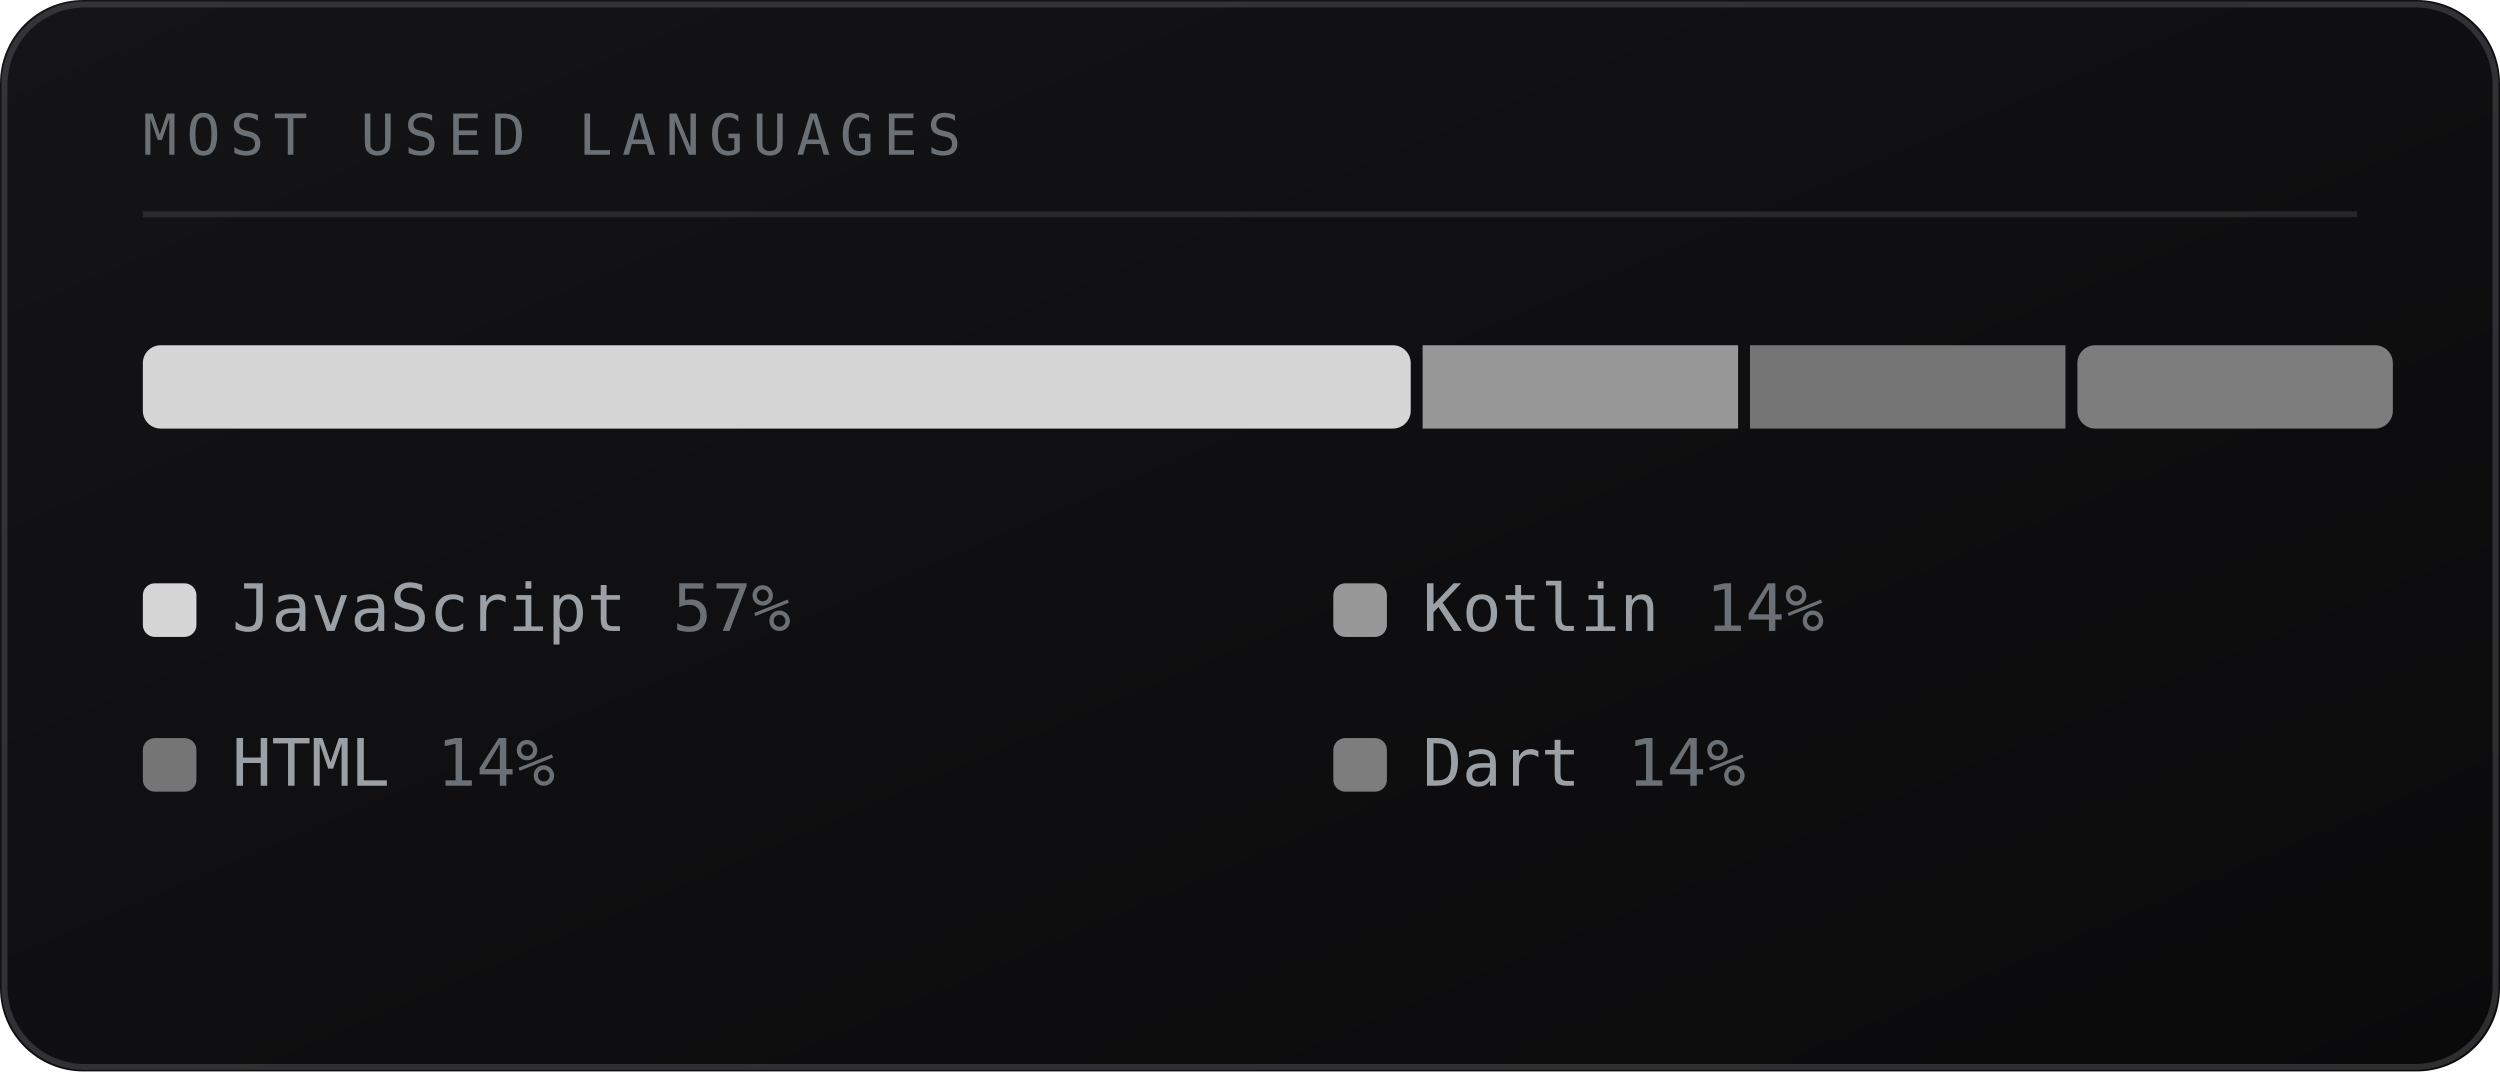
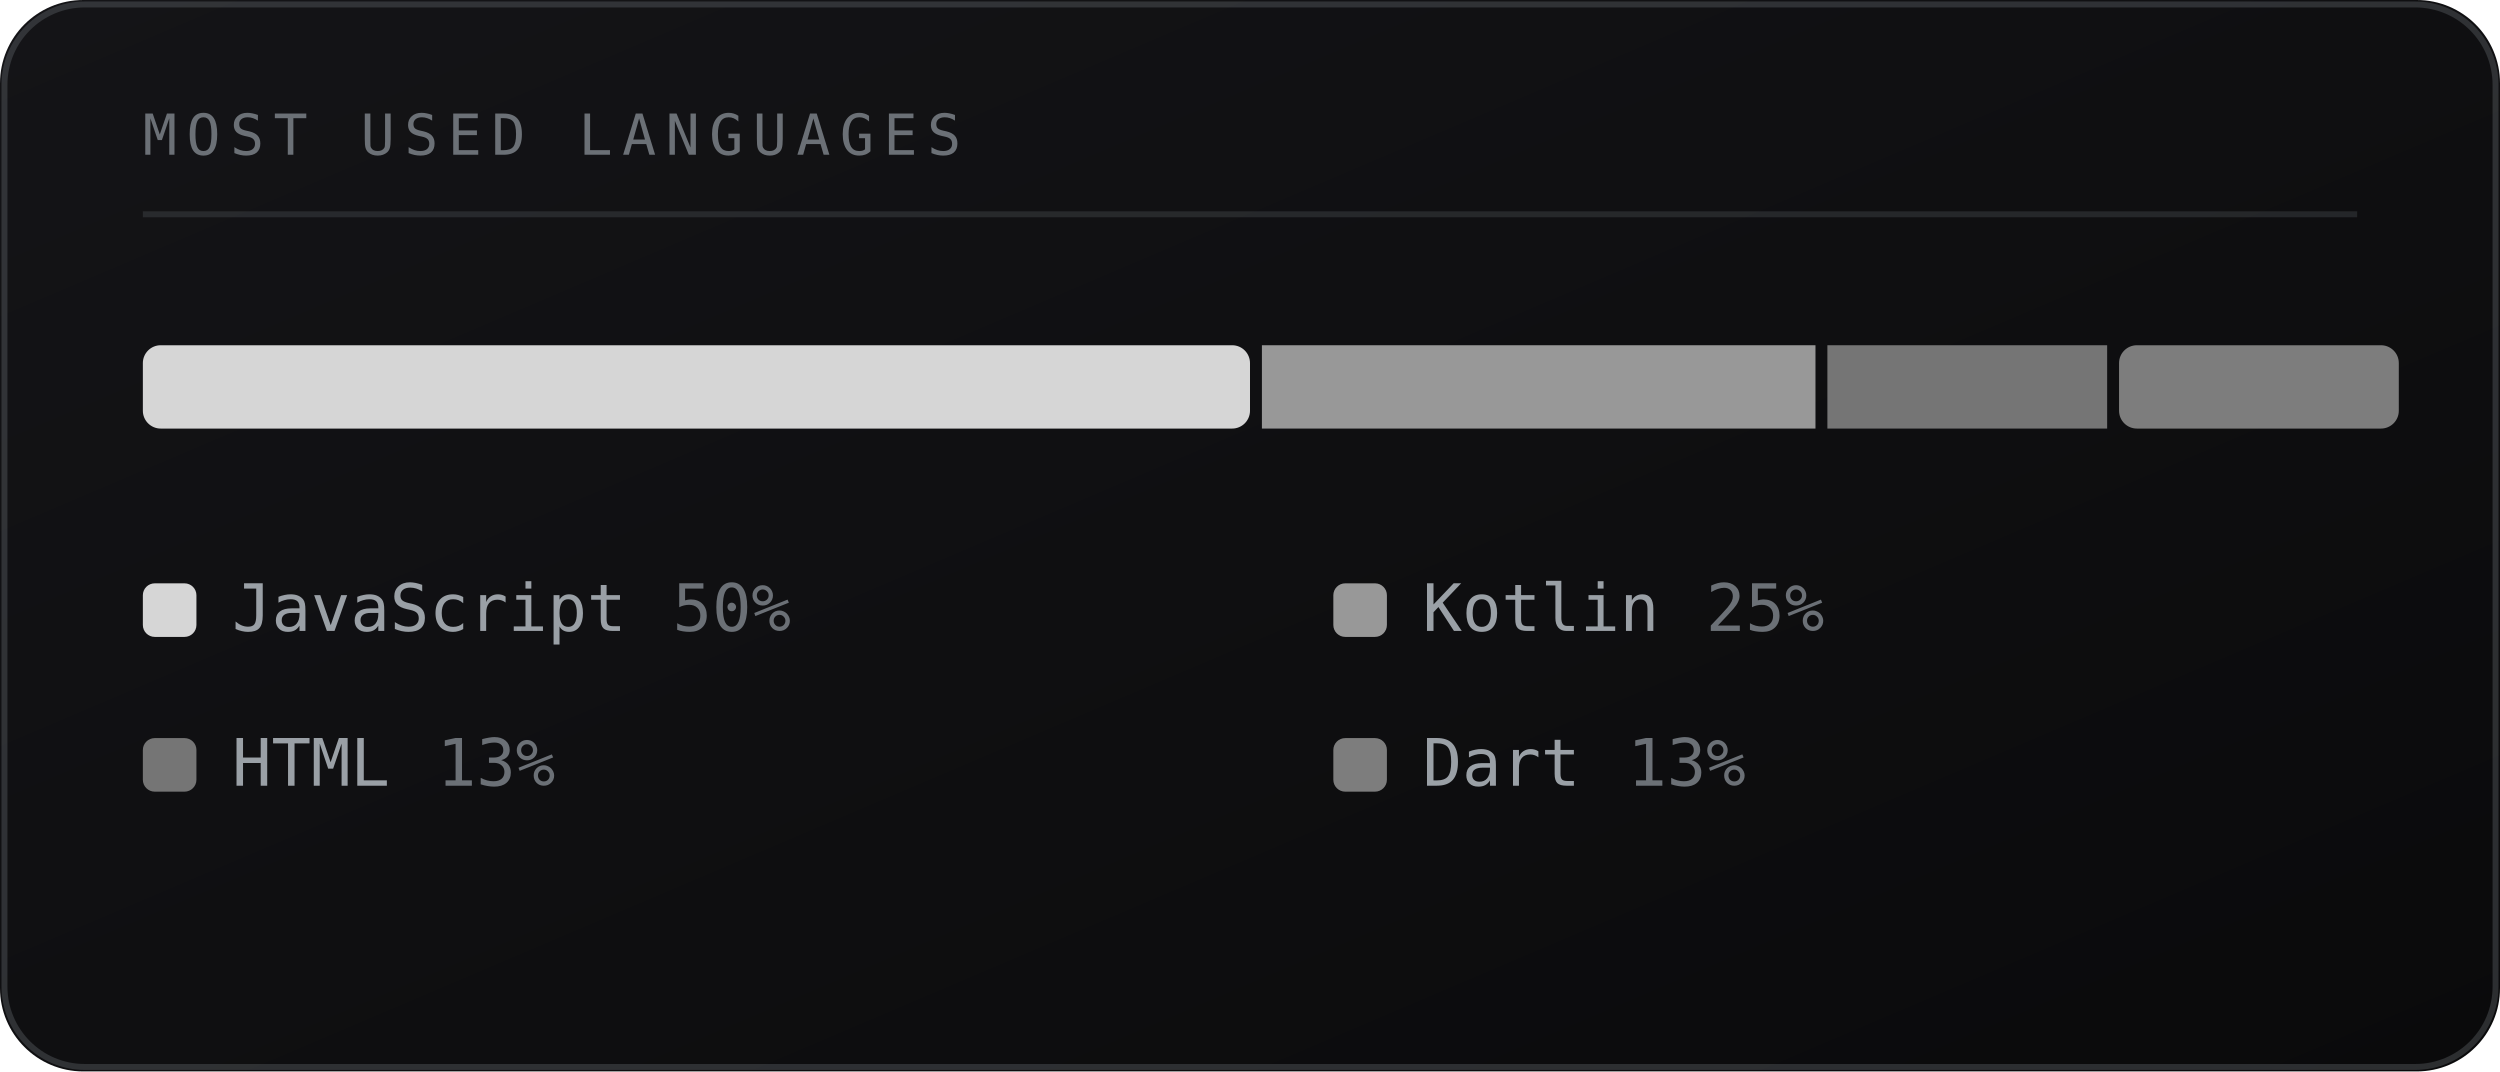
<svg xmlns="http://www.w3.org/2000/svg" viewBox="0 0 420 180" width="420" height="180" role="img" aria-labelledby="lngt lngd">
  <defs>
    <linearGradient id="lngbg" x1="0" y1="0" x2="1" y2="1">
      <stop offset="0" stop-color="#141417" />
      <stop offset="1" stop-color="#0a0a0b" />
    </linearGradient>
  </defs>
  <style>
    .mono{font-family:ui-monospace,SFMono-Regular,Menlo,Consolas,"DejaVu Sans Mono",monospace}
    .lbl{font-size:9.5px;letter-spacing:1.6px;fill:#6b7076}
    .big{font-size:31px;font-weight:700;fill:#9aa0a6}
    .med{font-size:15px;font-weight:700;fill:#9aa0a6}
    .sm{font-size:11px;fill:#9aa0a6}
    .dim{font-size:11px;fill:#6b7076}
    
</style>
  <rect width="420" height="180" rx="14" fill="url(#lngbg)" />
  <rect x="0.75" y="0.75" width="418.5" height="178.5" rx="13.5" fill="none" stroke="#6b7076" stroke-opacity="0.35" />
  <text class="mono lbl" x="24" y="26">MOST USED LANGUAGES</text>
  <line x1="24" y1="36" x2="396" y2="36" stroke="#6b7076" stroke-opacity="0.25" />
-   <rect x="24" y="58" width="213" height="14" fill="#d6d6d6" rx="3" />
-   <rect x="239" y="58" width="53" height="14" fill="#989898" rx="0" />
-   <rect x="294" y="58" width="53" height="14" fill="#757575" rx="0" />
-   <rect x="349" y="58" width="53" height="14" fill="#7d7d7d" rx="3" />
+   <rect x="24" y="58" width="186" height="14" fill="#d6d6d6" rx="3" />
+   <rect x="212" y="58" width="93" height="14" fill="#989898" rx="0" />
+   <rect x="307" y="58" width="47" height="14" fill="#757575" rx="0" />
+   <rect x="356" y="58" width="47" height="14" fill="#7d7d7d" rx="3" />
  <rect x="24" y="98" width="9" height="9" rx="2" fill="#d6d6d6" />
  <text class="mono sm" x="39" y="106">JavaScript</text>
-   <text class="mono dim" x="113" y="106">57%</text>
+   <text class="mono dim" x="113" y="106">50%</text>
  <rect x="224" y="98" width="9" height="9" rx="2" fill="#989898" />
  <text class="mono sm" x="239" y="106">Kotlin</text>
-   <text class="mono dim" x="286.6" y="106">14%</text>
+   <text class="mono dim" x="286.6" y="106">25%</text>
  <rect x="24" y="124" width="9" height="9" rx="2" fill="#757575" />
  <text class="mono sm" x="39" y="132">HTML</text>
-   <text class="mono dim" x="73.4" y="132">14%</text>
+   <text class="mono dim" x="73.4" y="132">13%</text>
  <rect x="224" y="124" width="9" height="9" rx="2" fill="#7d7d7d" />
  <text class="mono sm" x="239" y="132">Dart</text>
-   <text class="mono dim" x="273.4" y="132">14%</text>
+   <text class="mono dim" x="273.4" y="132">13%</text>
</svg>
